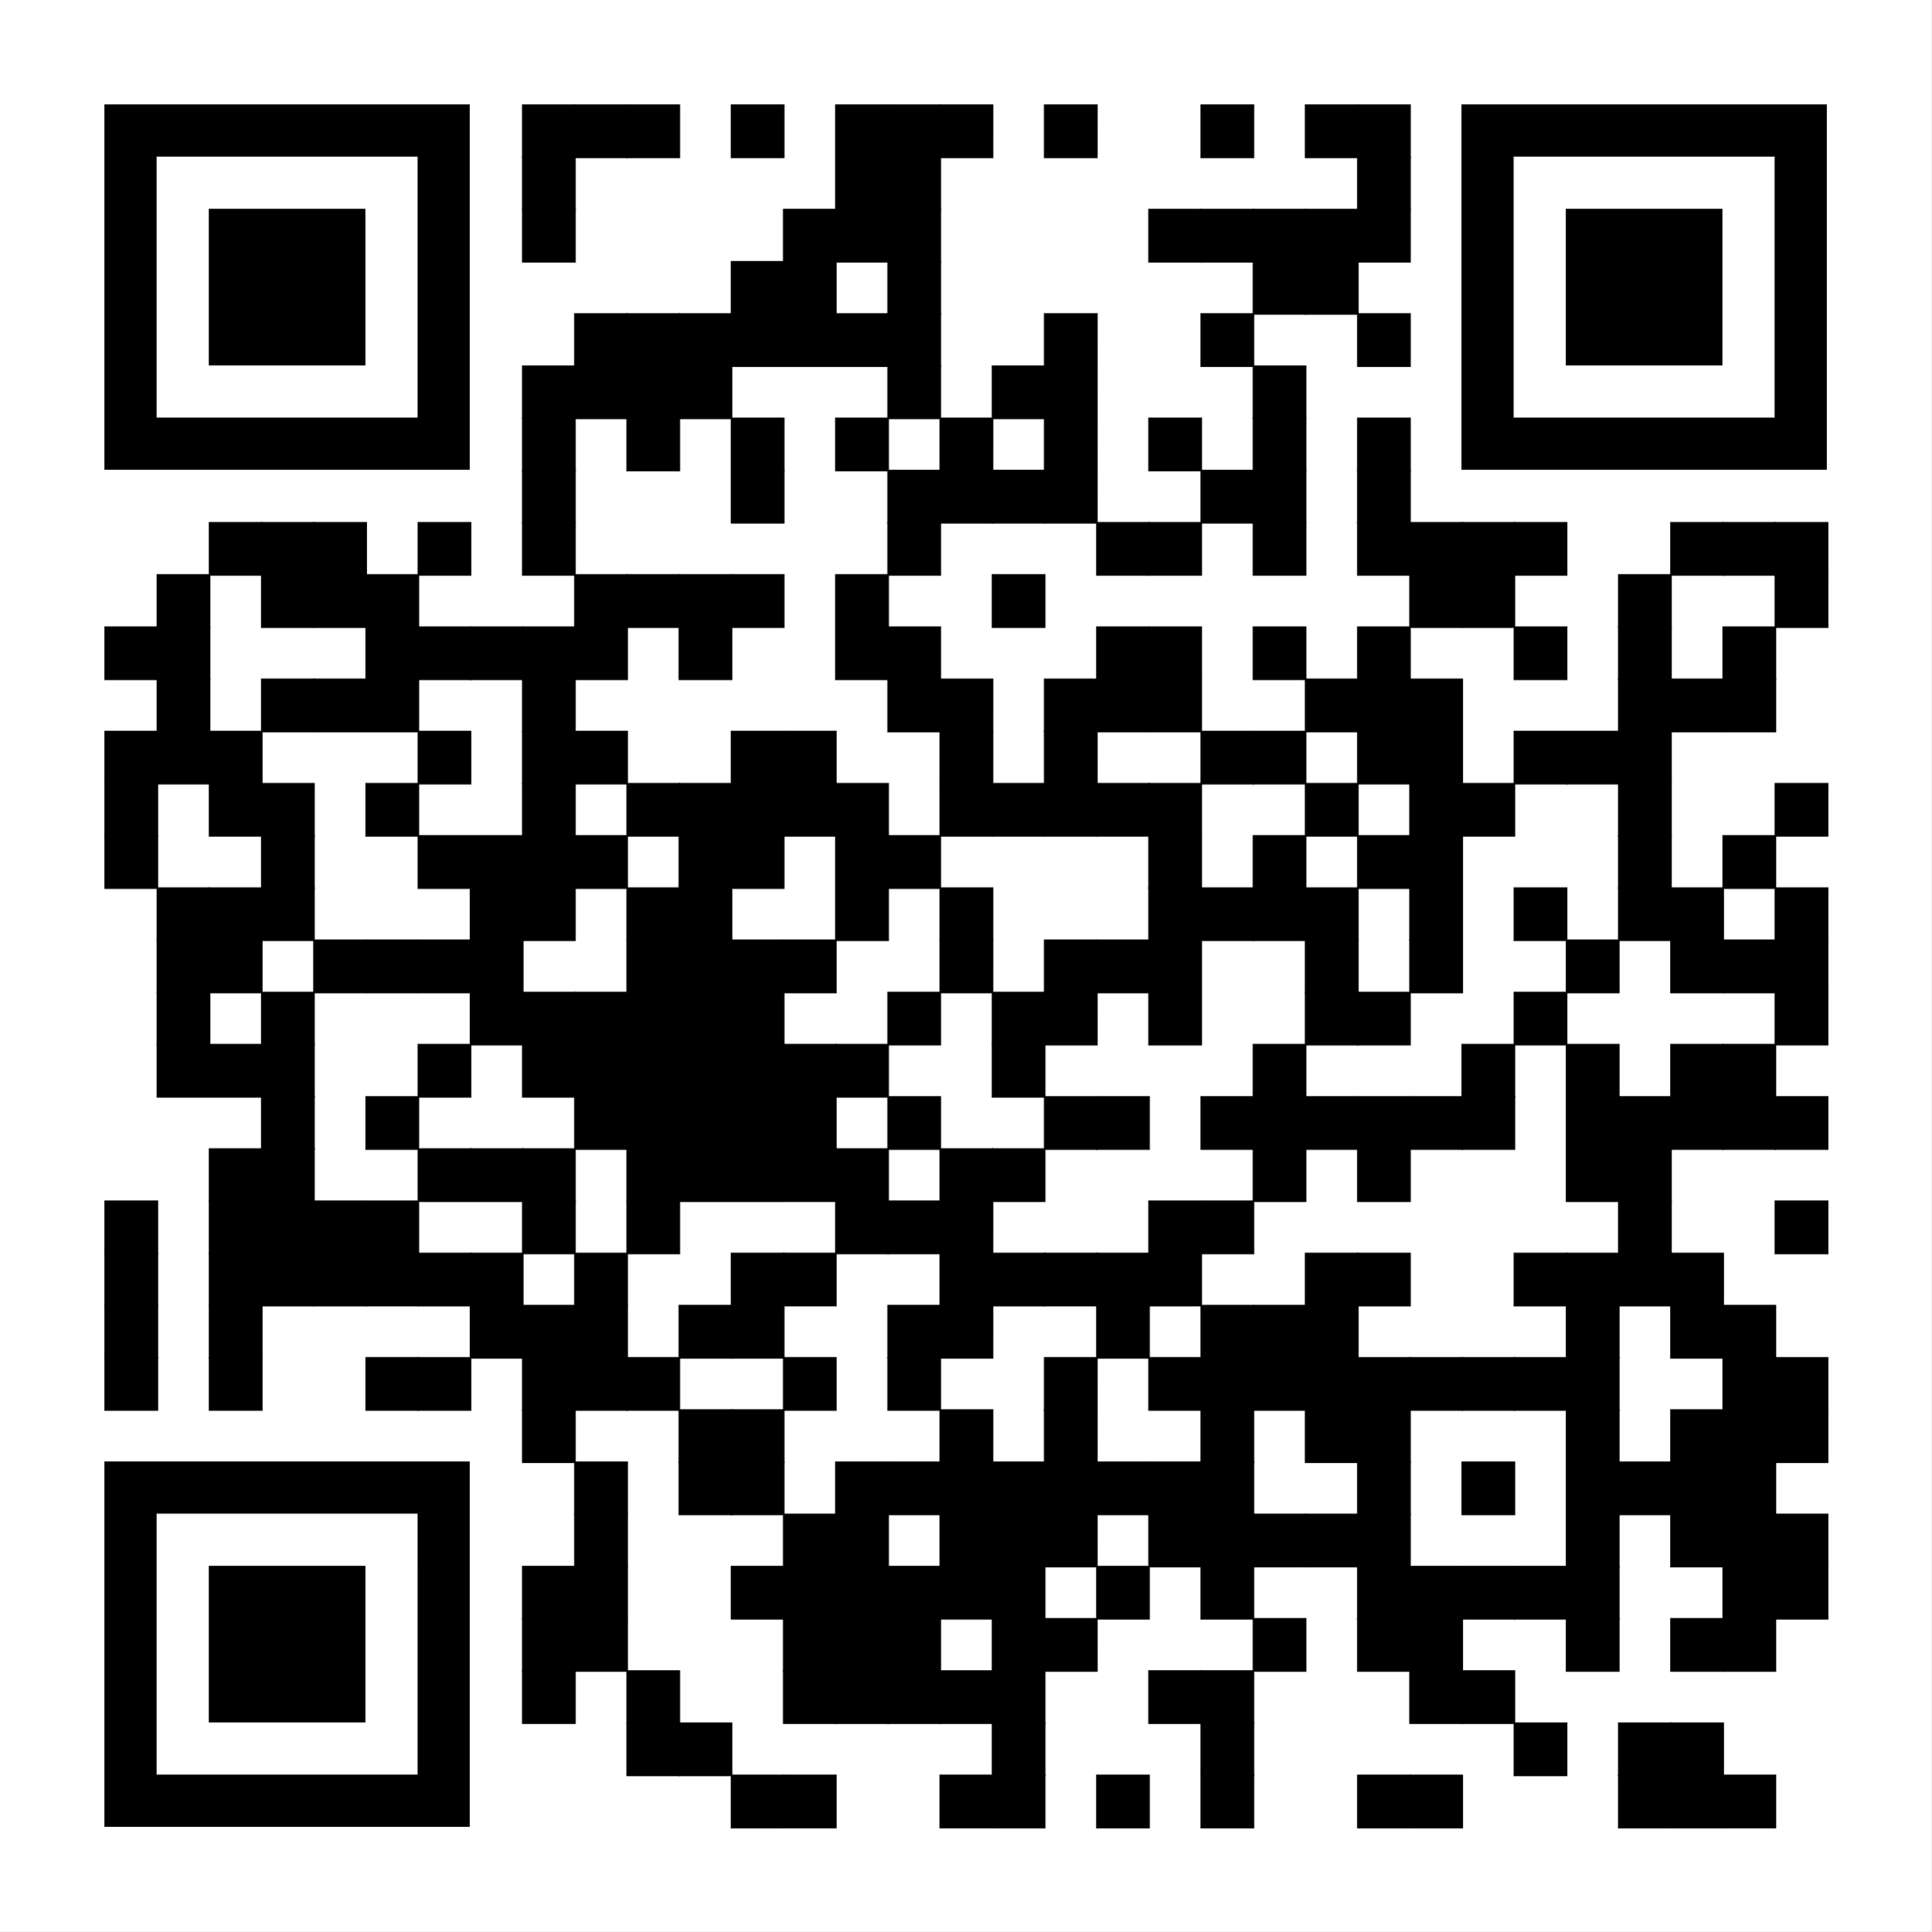
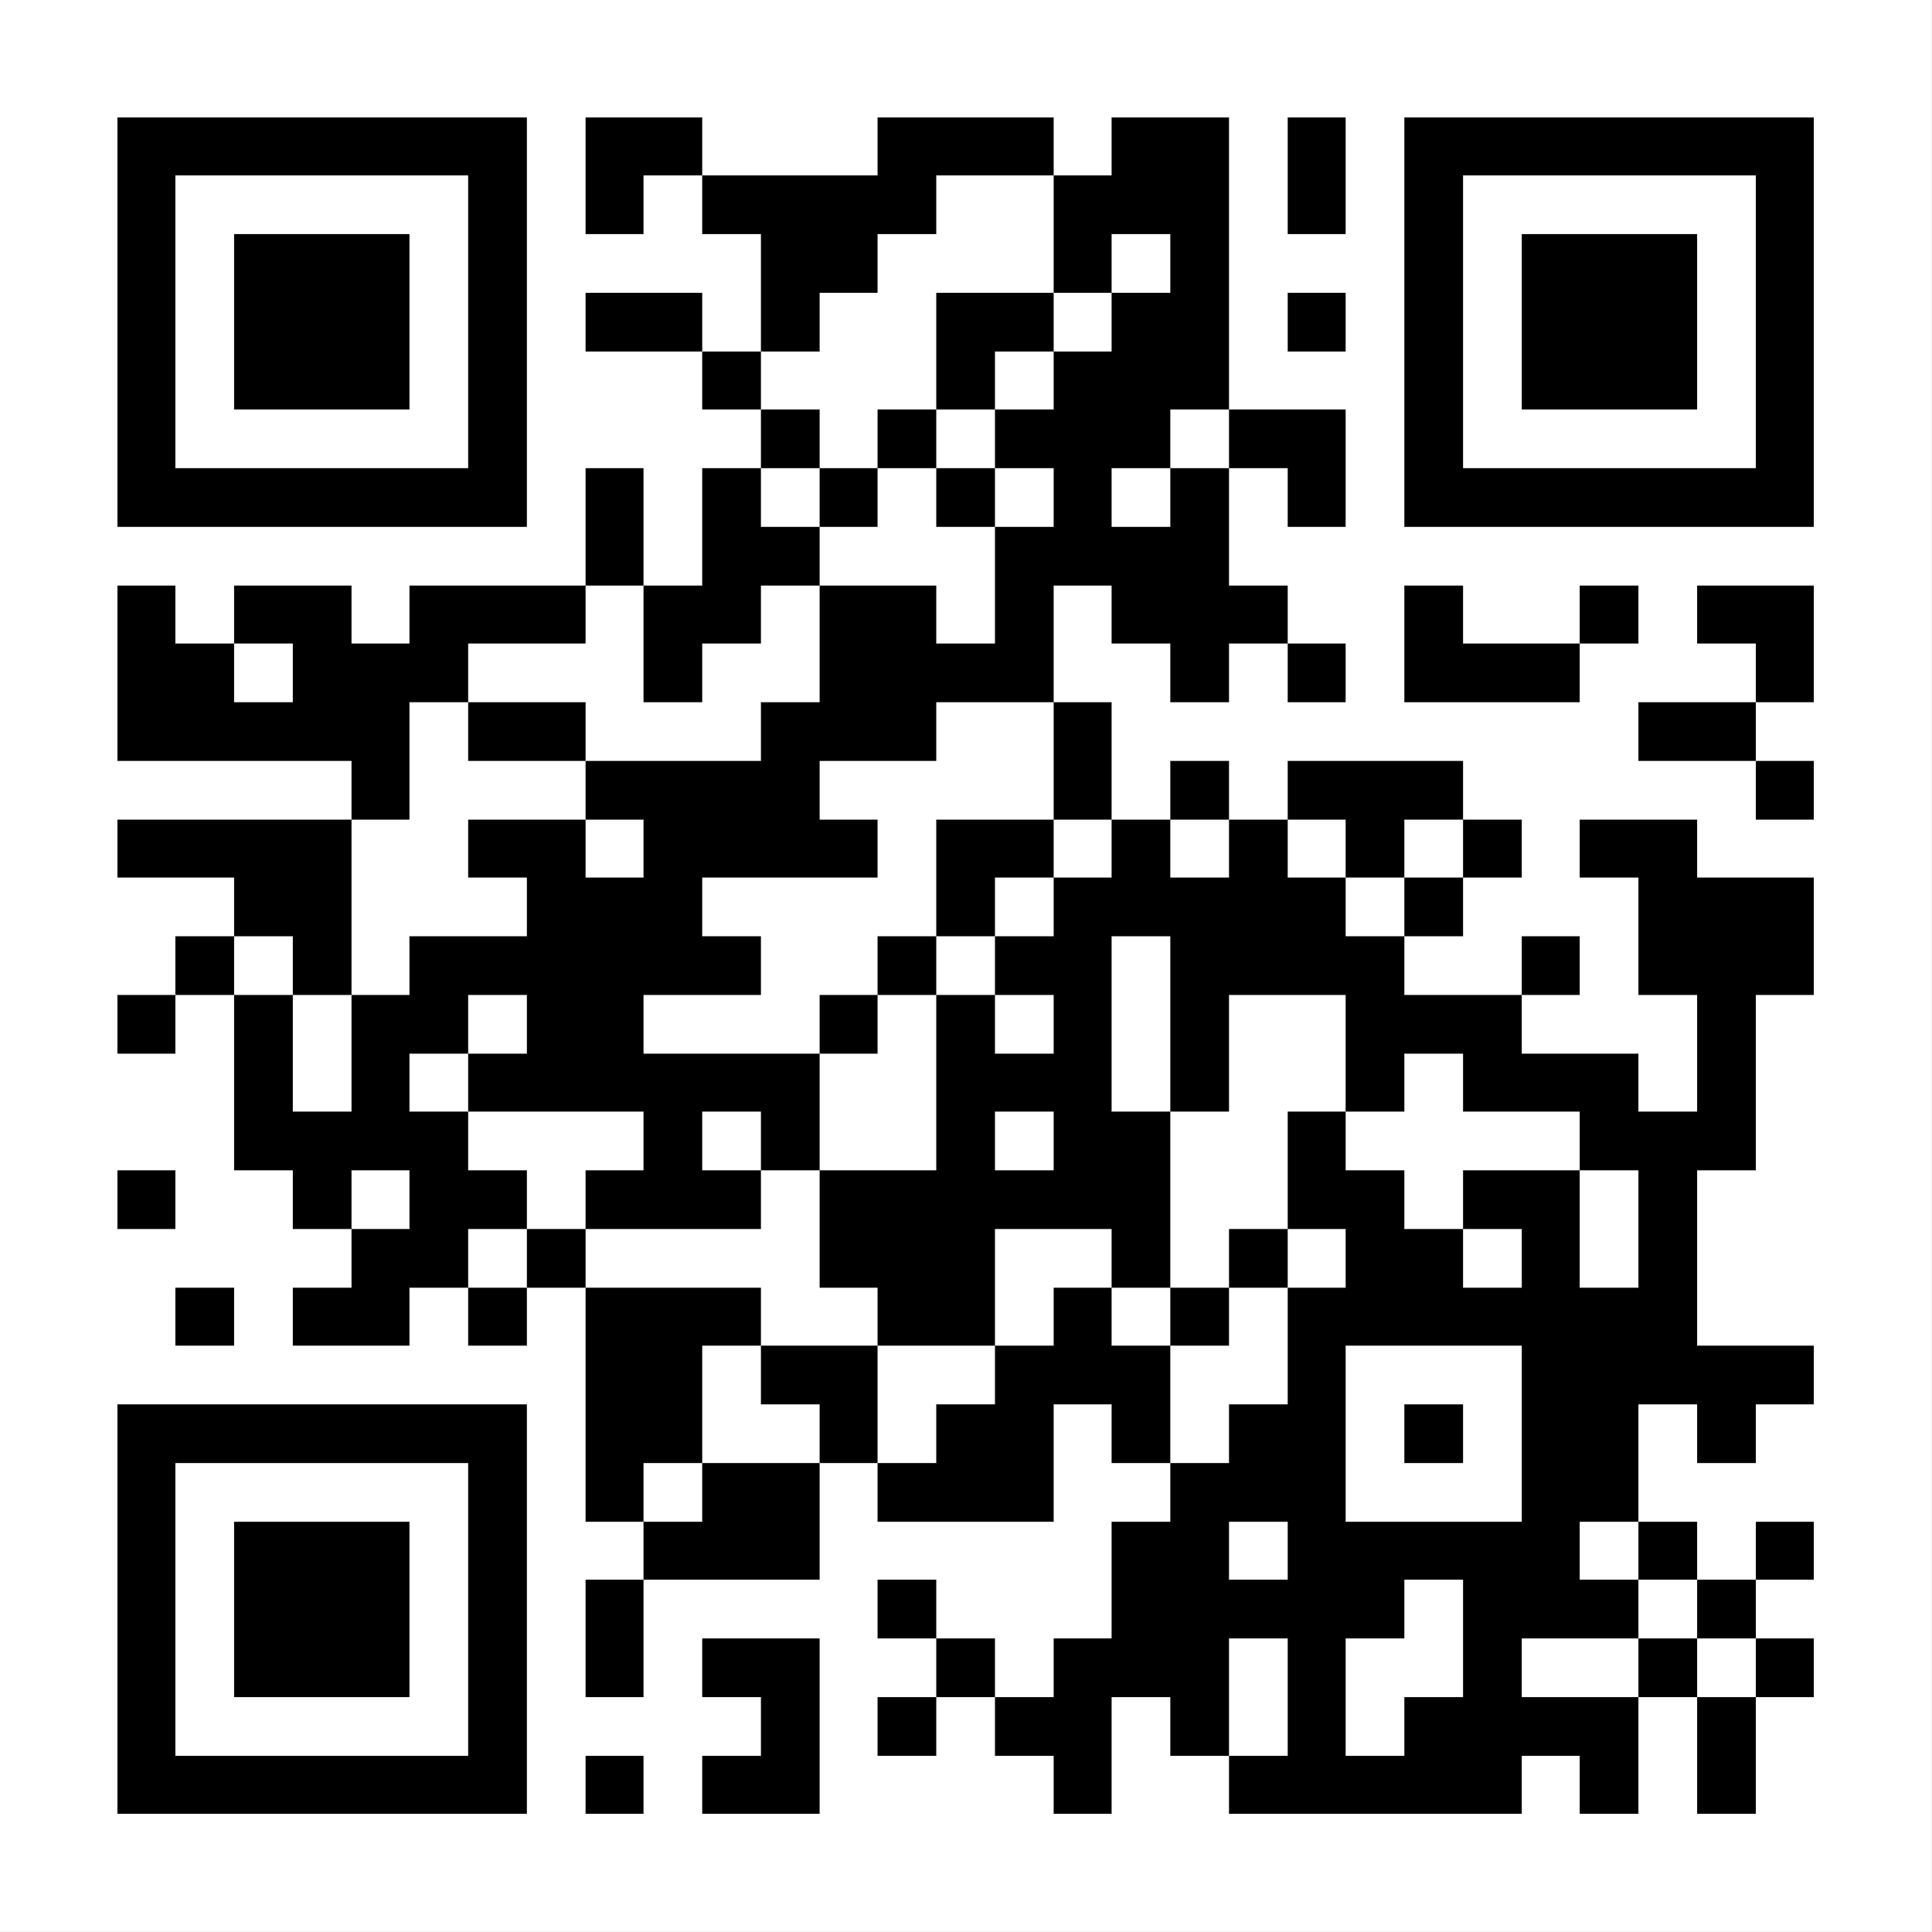
- <svg xmlns="http://www.w3.org/2000/svg" width="145" height="145" fill="none" viewBox="0 0 145 145">
-   <g clip-path="url(#a)">
-     <path fill="#fff" d="M145 0H0v145h145z" />
-     <path fill="#000" d="M43.226 7.838H39.19v4.036h4.036z" />
-     <path fill="#000" d="M47.145 7.838h-4.037v4.036h4.037z" />
-     <path fill="#000" d="M51.064 7.838h-4.037v4.036h4.037zM58.902 7.838h-4.037v4.036h4.037zM66.74 7.838h-4.037v4.036h4.037z" />
-     <path fill="#000" d="M70.659 7.838h-4.037v4.036h4.037z" />
-     <path fill="#000" d="M74.578 7.838H70.54v4.036h4.037zM82.415 7.838H78.38v4.036h4.036zM94.171 7.838h-4.036v4.036h4.036zM102.009 7.838h-4.036v4.036h4.036z" />
-     <path fill="#000" d="M105.928 7.838h-4.036v4.036h4.036zM43.226 11.757H39.19v4.036h4.036zM66.74 11.757h-4.037v4.036h4.037z" />
-     <path fill="#000" d="M70.659 11.757h-4.037v4.036h4.037zM105.928 11.757h-4.036v4.036h4.036zM43.226 15.676H39.19v4.036h4.036zM62.82 15.676h-4.036v4.036h4.037z" />
-     <path fill="#000" d="M66.74 15.676h-4.037v4.036h4.037z" />
-     <path fill="#000" d="M70.659 15.676h-4.037v4.036h4.037zM90.252 15.676h-4.036v4.036h4.036z" />
-     <path fill="#000" d="M94.171 15.676h-4.036v4.036h4.036z" />
-     <path fill="#000" d="M98.09 15.676h-4.036v4.036h4.036z" />
-     <path fill="#000" d="M102.009 15.676h-4.036v4.036h4.036z" />
-     <path fill="#000" d="M105.928 15.676h-4.036v4.036h4.036zM58.902 19.595h-4.037v4.036h4.037z" />
-     <path fill="#000" d="M62.82 19.595h-4.036v4.036h4.037zM70.659 19.595h-4.037v4.036h4.037zM98.09 19.595h-4.036v4.036h4.036z" />
-     <path fill="#000" d="M102.009 19.595h-4.036v4.036h4.036zM47.145 23.514h-4.037v4.036h4.037z" />
-     <path fill="#000" d="M51.064 23.514h-4.037v4.036h4.037z" />
-     <path fill="#000" d="M54.983 23.514h-4.037v4.036h4.037z" />
-     <path fill="#000" d="M58.902 23.514h-4.037v4.036h4.037z" />
-     <path fill="#000" d="M62.82 23.514h-4.036v4.036h4.037z" />
-     <path fill="#000" d="M66.74 23.514h-4.037v4.036h4.037z" />
-     <path fill="#000" d="M70.659 23.514h-4.037v4.036h4.037zM82.415 23.514H78.38v4.036h4.036zM94.171 23.514h-4.036v4.036h4.036zM105.928 23.514h-4.036v4.036h4.036zM43.226 27.433H39.19v4.036h4.036z" />
-     <path fill="#000" d="M47.145 27.433h-4.037v4.036h4.037z" />
-     <path fill="#000" d="M51.064 27.433h-4.037v4.036h4.037z" />
-     <path fill="#000" d="M54.983 27.433h-4.037v4.036h4.037zM70.659 27.433h-4.037v4.036h4.037zM78.496 27.433H74.46v4.036h4.036z" />
-     <path fill="#000" d="M82.415 27.433H78.38v4.036h4.036zM98.09 27.433h-4.036v4.036h4.036zM43.226 31.351H39.19v4.037h4.036zM51.064 31.351h-4.037v4.037h4.037zM58.902 31.351h-4.037v4.037h4.037zM66.74 31.351h-4.037v4.037h4.037zM74.578 31.351H70.54v4.037h4.037z" />
-     <path fill="#000" d="M82.415 31.351H78.38v4.037h4.036zM90.252 31.351h-4.036v4.037h4.036zM98.09 31.351h-4.036v4.037h4.036zM105.928 31.351h-4.036v4.037h4.036zM43.226 35.27H39.19v4.037h4.036zM58.902 35.27h-4.037v4.037h4.037zM70.659 35.27h-4.037v4.037h4.037z" />
-     <path fill="#000" d="M74.578 35.27H70.54v4.037h4.037z" />
-     <path fill="#000" d="M78.496 35.27H74.46v4.037h4.036z" />
-     <path fill="#000" d="M82.415 35.27H78.38v4.037h4.036zM94.171 35.27h-4.036v4.037h4.036z" />
-     <path fill="#000" d="M98.09 35.27h-4.036v4.037h4.036zM105.928 35.27h-4.036v4.037h4.036zM19.712 39.19h-4.036v4.036h4.036z" />
-     <path fill="#000" d="M23.631 39.19h-4.036v4.036h4.036z" />
-     <path fill="#000" d="M27.55 39.19h-4.036v4.036h4.036zM35.388 39.19h-4.036v4.036h4.036zM43.226 39.19H39.19v4.036h4.036zM70.659 39.19h-4.037v4.036h4.037zM86.333 39.19h-4.036v4.036h4.036z" />
-     <path fill="#000" d="M90.252 39.19h-4.036v4.036h4.036zM98.09 39.19h-4.036v4.036h4.036zM105.928 39.19h-4.036v4.036h4.036z" />
-     <path fill="#000" d="M109.847 39.19h-4.036v4.036h4.036z" />
-     <path fill="#000" d="M113.766 39.19h-4.037v4.036h4.037z" />
-     <path fill="#000" d="M117.685 39.19h-4.037v4.036h4.037zM129.442 39.19h-4.037v4.036h4.037z" />
-     <path fill="#000" d="M133.361 39.19h-4.037v4.036h4.037z" />
-     <path fill="#000" d="M137.28 39.19h-4.037v4.036h4.037zM15.793 43.108h-4.036v4.037h4.036zM23.631 43.108h-4.036v4.037h4.036z" />
-     <path fill="#000" d="M27.55 43.108h-4.036v4.037h4.036z" />
-     <path fill="#000" d="M31.47 43.108h-4.037v4.037h4.036zM47.145 43.108h-4.037v4.037h4.037z" />
-     <path fill="#000" d="M51.064 43.108h-4.037v4.037h4.037z" />
-     <path fill="#000" d="M54.983 43.108h-4.037v4.037h4.037z" />
-     <path fill="#000" d="M58.902 43.108h-4.037v4.037h4.037zM66.74 43.108h-4.037v4.037h4.037zM78.496 43.108H74.46v4.037h4.036zM109.847 43.108h-4.036v4.037h4.036z" />
-     <path fill="#000" d="M113.766 43.108h-4.037v4.037h4.037zM125.523 43.108h-4.037v4.037h4.037zM137.28 43.108h-4.037v4.037h4.037zM11.874 47.027H7.838v4.037h4.036z" />
-     <path fill="#000" d="M15.793 47.027h-4.036v4.037h4.036zM31.47 47.027h-4.037v4.037h4.036z" />
-     <path fill="#000" d="M35.388 47.027h-4.036v4.037h4.036z" />
-     <path fill="#000" d="M39.307 47.027H35.27v4.037h4.037z" />
-     <path fill="#000" d="M43.226 47.027H39.19v4.037h4.036z" />
-     <path fill="#000" d="M47.145 47.027h-4.037v4.037h4.037zM54.983 47.027h-4.037v4.037h4.037zM66.74 47.027h-4.037v4.037h4.037z" />
-     <path fill="#000" d="M70.659 47.027h-4.037v4.037h4.037zM86.333 47.027h-4.036v4.037h4.036z" />
-     <path fill="#000" d="M90.252 47.027h-4.036v4.037h4.036zM98.09 47.027h-4.036v4.037h4.036zM105.928 47.027h-4.036v4.037h4.036zM117.685 47.027h-4.037v4.037h4.037zM125.523 47.027h-4.037v4.037h4.037zM133.361 47.027h-4.037v4.037h4.037zM15.793 50.946h-4.036v4.037h4.036zM23.631 50.946h-4.036v4.037h4.036z" />
-     <path fill="#000" d="M27.55 50.946h-4.036v4.037h4.036z" />
-     <path fill="#000" d="M31.47 50.946h-4.037v4.037h4.036zM43.226 50.946H39.19v4.037h4.036zM70.659 50.946h-4.037v4.037h4.037z" />
-     <path fill="#000" d="M74.578 50.946H70.54v4.037h4.037zM82.415 50.946H78.38v4.037h4.036z" />
-     <path fill="#000" d="M86.333 50.946h-4.036v4.037h4.036z" />
-     <path fill="#000" d="M90.252 50.946h-4.036v4.037h4.036zM102.009 50.946h-4.036v4.037h4.036z" />
-     <path fill="#000" d="M105.928 50.946h-4.036v4.037h4.036z" />
-     <path fill="#000" d="M109.847 50.946h-4.036v4.037h4.036zM125.523 50.946h-4.037v4.037h4.037z" />
-     <path fill="#000" d="M129.442 50.946h-4.037v4.037h4.037z" />
-     <path fill="#000" d="M133.361 50.946h-4.037v4.037h4.037zM11.874 54.865H7.838V58.9h4.036z" />
-     <path fill="#000" d="M15.793 54.865h-4.036V58.9h4.036z" />
-     <path fill="#000" d="M19.712 54.865h-4.036V58.9h4.036zM35.388 54.865h-4.036V58.9h4.036zM43.226 54.865H39.19V58.9h4.036z" />
-     <path fill="#000" d="M47.145 54.865h-4.037V58.9h4.037zM58.902 54.865h-4.037V58.9h4.037z" />
-     <path fill="#000" d="M62.82 54.865h-4.036V58.9h4.037zM74.578 54.865H70.54V58.9h4.037zM82.415 54.865H78.38V58.9h4.036zM94.171 54.865h-4.036V58.9h4.036z" />
-     <path fill="#000" d="M98.09 54.865h-4.036V58.9h4.036zM105.928 54.865h-4.036V58.9h4.036z" />
-     <path fill="#000" d="M109.847 54.865h-4.036V58.9h4.036zM117.685 54.865h-4.037V58.9h4.037z" />
-     <path fill="#000" d="M121.604 54.865h-4.037V58.9h4.037z" />
-     <path fill="#000" d="M125.523 54.865h-4.037V58.9h4.037zM11.874 58.784H7.838v4.036h4.036zM19.712 58.784h-4.036v4.036h4.036z" />
-     <path fill="#000" d="M23.631 58.784h-4.036v4.036h4.036zM31.47 58.784h-4.037v4.036h4.036zM43.226 58.784H39.19v4.036h4.036zM51.064 58.784h-4.037v4.036h4.037z" />
-     <path fill="#000" d="M54.983 58.784h-4.037v4.036h4.037z" />
-     <path fill="#000" d="M58.902 58.784h-4.037v4.036h4.037z" />
-     <path fill="#000" d="M62.82 58.784h-4.036v4.036h4.037z" />
-     <path fill="#000" d="M66.74 58.784h-4.037v4.036h4.037zM74.578 58.784H70.54v4.036h4.037z" />
-     <path fill="#000" d="M78.496 58.784H74.46v4.036h4.036z" />
-     <path fill="#000" d="M82.415 58.784H78.38v4.036h4.036z" />
-     <path fill="#000" d="M86.333 58.784h-4.036v4.036h4.036z" />
-     <path fill="#000" d="M90.252 58.784h-4.036v4.036h4.036zM102.009 58.784h-4.036v4.036h4.036zM109.847 58.784h-4.036v4.036h4.036z" />
-     <path fill="#000" d="M113.766 58.784h-4.037v4.036h4.037zM125.523 58.784h-4.037v4.036h4.037zM137.28 58.784h-4.037v4.036h4.037zM11.874 62.703H7.838v4.036h4.036zM23.631 62.703h-4.036v4.036h4.036zM35.388 62.703h-4.036v4.036h4.036z" />
-     <path fill="#000" d="M39.307 62.703H35.27v4.036h4.037z" />
-     <path fill="#000" d="M43.226 62.703H39.19v4.036h4.036z" />
-     <path fill="#000" d="M47.145 62.703h-4.037v4.036h4.037zM54.983 62.703h-4.037v4.036h4.037z" />
-     <path fill="#000" d="M58.902 62.703h-4.037v4.036h4.037zM66.74 62.703h-4.037v4.036h4.037z" />
-     <path fill="#000" d="M70.659 62.703h-4.037v4.036h4.037zM90.252 62.703h-4.036v4.036h4.036zM98.09 62.703h-4.036v4.036h4.036zM105.928 62.703h-4.036v4.036h4.036z" />
-     <path fill="#000" d="M109.847 62.703h-4.036v4.036h4.036zM125.523 62.703h-4.037v4.036h4.037zM133.361 62.703h-4.037v4.036h4.037zM15.793 66.622h-4.036v4.036h4.036z" />
-     <path fill="#000" d="M19.712 66.622h-4.036v4.036h4.036z" />
-     <path fill="#000" d="M23.631 66.622h-4.036v4.036h4.036zM39.307 66.622H35.27v4.036h4.037z" />
-     <path fill="#000" d="M43.226 66.622H39.19v4.036h4.036zM51.064 66.622h-4.037v4.036h4.037z" />
-     <path fill="#000" d="M54.983 66.622h-4.037v4.036h4.037zM66.74 66.622h-4.037v4.036h4.037zM74.578 66.622H70.54v4.036h4.037zM90.252 66.622h-4.036v4.036h4.036z" />
-     <path fill="#000" d="M94.171 66.622h-4.036v4.036h4.036z" />
-     <path fill="#000" d="M98.09 66.622h-4.036v4.036h4.036z" />
-     <path fill="#000" d="M102.009 66.622h-4.036v4.036h4.036zM109.847 66.622h-4.036v4.036h4.036zM117.685 66.622h-4.037v4.036h4.037zM125.523 66.622h-4.037v4.036h4.037z" />
-     <path fill="#000" d="M129.442 66.622h-4.037v4.036h4.037zM137.28 66.622h-4.037v4.036h4.037zM15.793 70.54h-4.036v4.037h4.036z" />
-     <path fill="#000" d="M19.712 70.54h-4.036v4.037h4.036zM27.55 70.54h-4.036v4.037h4.036z" />
-     <path fill="#000" d="M31.47 70.54h-4.037v4.037h4.036z" />
-     <path fill="#000" d="M35.388 70.54h-4.036v4.037h4.036z" />
-     <path fill="#000" d="M39.307 70.54H35.27v4.037h4.037zM51.064 70.54h-4.037v4.037h4.037z" />
-     <path fill="#000" d="M54.983 70.54h-4.037v4.037h4.037z" />
-     <path fill="#000" d="M58.902 70.54h-4.037v4.037h4.037z" />
-     <path fill="#000" d="M62.82 70.54h-4.036v4.037h4.037zM74.578 70.54H70.54v4.037h4.037zM82.415 70.54H78.38v4.037h4.036z" />
-     <path fill="#000" d="M86.333 70.54h-4.036v4.037h4.036z" />
-     <path fill="#000" d="M90.252 70.54h-4.036v4.037h4.036zM102.009 70.54h-4.036v4.037h4.036zM109.847 70.54h-4.036v4.037h4.036zM121.604 70.54h-4.037v4.037h4.037zM129.442 70.54h-4.037v4.037h4.037z" />
-     <path fill="#000" d="M133.361 70.54h-4.037v4.037h4.037z" />
-     <path fill="#000" d="M137.28 70.54h-4.037v4.037h4.037zM15.793 74.46h-4.036v4.036h4.036zM23.631 74.46h-4.036v4.036h4.036zM39.307 74.46H35.27v4.036h4.037z" />
-     <path fill="#000" d="M43.226 74.46H39.19v4.036h4.036z" />
-     <path fill="#000" d="M47.145 74.46h-4.037v4.036h4.037z" />
-     <path fill="#000" d="M51.064 74.46h-4.037v4.036h4.037z" />
-     <path fill="#000" d="M54.983 74.46h-4.037v4.036h4.037z" />
-     <path fill="#000" d="M58.902 74.46h-4.037v4.036h4.037zM70.659 74.46h-4.037v4.036h4.037zM78.496 74.46H74.46v4.036h4.036z" />
-     <path fill="#000" d="M82.415 74.46H78.38v4.036h4.036zM90.252 74.46h-4.036v4.036h4.036zM102.009 74.46h-4.036v4.036h4.036z" />
-     <path fill="#000" d="M105.928 74.46h-4.036v4.036h4.036zM117.685 74.46h-4.037v4.036h4.037zM137.28 74.46h-4.037v4.036h4.037zM15.793 78.378h-4.036v4.037h4.036z" />
-     <path fill="#000" d="M19.712 78.378h-4.036v4.037h4.036z" />
-     <path fill="#000" d="M23.631 78.378h-4.036v4.037h4.036zM35.388 78.378h-4.036v4.037h4.036zM43.226 78.378H39.19v4.037h4.036z" />
-     <path fill="#000" d="M47.145 78.378h-4.037v4.037h4.037z" />
-     <path fill="#000" d="M51.064 78.378h-4.037v4.037h4.037z" />
-     <path fill="#000" d="M54.983 78.378h-4.037v4.037h4.037z" />
-     <path fill="#000" d="M58.902 78.378h-4.037v4.037h4.037z" />
-     <path fill="#000" d="M62.82 78.378h-4.036v4.037h4.037z" />
-     <path fill="#000" d="M66.74 78.378h-4.037v4.037h4.037zM78.496 78.378H74.46v4.037h4.036zM98.09 78.378h-4.036v4.037h4.036zM113.766 78.378h-4.037v4.037h4.037zM121.604 78.378h-4.037v4.037h4.037zM129.442 78.378h-4.037v4.037h4.037z" />
-     <path fill="#000" d="M133.361 78.378h-4.037v4.037h4.037zM23.631 82.297h-4.036v4.037h4.036zM31.47 82.297h-4.037v4.037h4.036zM47.145 82.297h-4.037v4.037h4.037z" />
-     <path fill="#000" d="M51.064 82.297h-4.037v4.037h4.037z" />
-     <path fill="#000" d="M54.983 82.297h-4.037v4.037h4.037z" />
-     <path fill="#000" d="M58.902 82.297h-4.037v4.037h4.037z" />
-     <path fill="#000" d="M62.82 82.297h-4.036v4.037h4.037zM70.659 82.297h-4.037v4.037h4.037zM82.415 82.297H78.38v4.037h4.036z" />
-     <path fill="#000" d="M86.333 82.297h-4.036v4.037h4.036zM94.171 82.297h-4.036v4.037h4.036z" />
-     <path fill="#000" d="M98.09 82.297h-4.036v4.037h4.036z" />
-     <path fill="#000" d="M102.009 82.297h-4.036v4.037h4.036z" />
-     <path fill="#000" d="M105.928 82.297h-4.036v4.037h4.036z" />
-     <path fill="#000" d="M109.847 82.297h-4.036v4.037h4.036z" />
-     <path fill="#000" d="M113.766 82.297h-4.037v4.037h4.037zM121.604 82.297h-4.037v4.037h4.037z" />
-     <path fill="#000" d="M125.523 82.297h-4.037v4.037h4.037z" />
-     <path fill="#000" d="M129.442 82.297h-4.037v4.037h4.037z" />
-     <path fill="#000" d="M133.361 82.297h-4.037v4.037h4.037z" />
-     <path fill="#000" d="M137.28 82.297h-4.037v4.037h4.037zM19.712 86.216h-4.036v4.037h4.036z" />
-     <path fill="#000" d="M23.631 86.216h-4.036v4.037h4.036zM35.388 86.216h-4.036v4.037h4.036z" />
-     <path fill="#000" d="M39.307 86.216H35.27v4.037h4.037z" />
-     <path fill="#000" d="M43.226 86.216H39.19v4.037h4.036zM51.064 86.216h-4.037v4.037h4.037z" />
-     <path fill="#000" d="M54.983 86.216h-4.037v4.037h4.037z" />
-     <path fill="#000" d="M58.902 86.216h-4.037v4.037h4.037z" />
-     <path fill="#000" d="M62.82 86.216h-4.036v4.037h4.037z" />
-     <path fill="#000" d="M66.74 86.216h-4.037v4.037h4.037zM74.578 86.216H70.54v4.037h4.037z" />
-     <path fill="#000" d="M78.496 86.216H74.46v4.037h4.036zM98.09 86.216h-4.036v4.037h4.036zM105.928 86.216h-4.036v4.037h4.036zM121.604 86.216h-4.037v4.037h4.037z" />
-     <path fill="#000" d="M125.523 86.216h-4.037v4.037h4.037zM11.874 90.135H7.838v4.037h4.036zM19.712 90.135h-4.036v4.037h4.036z" />
-     <path fill="#000" d="M23.631 90.135h-4.036v4.037h4.036z" />
-     <path fill="#000" d="M27.55 90.135h-4.036v4.037h4.036z" />
-     <path fill="#000" d="M31.47 90.135h-4.037v4.037h4.036zM43.226 90.135H39.19v4.037h4.036zM51.064 90.135h-4.037v4.037h4.037zM66.74 90.135h-4.037v4.037h4.037z" />
-     <path fill="#000" d="M70.659 90.135h-4.037v4.037h4.037z" />
-     <path fill="#000" d="M74.578 90.135H70.54v4.037h4.037zM90.252 90.135h-4.036v4.037h4.036z" />
-     <path fill="#000" d="M94.171 90.135h-4.036v4.037h4.036zM125.523 90.135h-4.037v4.037h4.037zM137.28 90.135h-4.037v4.037h4.037zM11.874 94.054H7.838v4.037h4.036zM19.712 94.054h-4.036v4.037h4.036z" />
-     <path fill="#000" d="M23.631 94.054h-4.036v4.037h4.036z" />
-     <path fill="#000" d="M27.55 94.054h-4.036v4.037h4.036z" />
-     <path fill="#000" d="M31.47 94.054h-4.037v4.037h4.036z" />
-     <path fill="#000" d="M35.388 94.054h-4.036v4.037h4.036z" />
-     <path fill="#000" d="M39.307 94.054H35.27v4.037h4.037zM47.145 94.054h-4.037v4.037h4.037zM58.902 94.054h-4.037v4.037h4.037z" />
-     <path fill="#000" d="M62.82 94.054h-4.036v4.037h4.037zM74.578 94.054H70.54v4.037h4.037z" />
-     <path fill="#000" d="M78.496 94.054H74.46v4.037h4.036z" />
-     <path fill="#000" d="M82.415 94.054H78.38v4.037h4.036z" />
-     <path fill="#000" d="M86.333 94.054h-4.036v4.037h4.036z" />
-     <path fill="#000" d="M90.252 94.054h-4.036v4.037h4.036zM102.009 94.054h-4.036v4.037h4.036z" />
-     <path fill="#000" d="M105.928 94.054h-4.036v4.037h4.036zM117.685 94.054h-4.037v4.037h4.037z" />
-     <path fill="#000" d="M121.604 94.054h-4.037v4.037h4.037z" />
-     <path fill="#000" d="M125.523 94.054h-4.037v4.037h4.037z" />
-     <path fill="#000" d="M129.442 94.054h-4.037v4.037h4.037zM11.874 97.973H7.838v4.037h4.036zM19.712 97.973h-4.036v4.037h4.036zM39.307 97.973H35.27v4.037h4.037z" />
-     <path fill="#000" d="M43.226 97.973H39.19v4.037h4.036z" />
-     <path fill="#000" d="M47.145 97.973h-4.037v4.037h4.037zM54.983 97.973h-4.037v4.037h4.037z" />
-     <path fill="#000" d="M58.902 97.973h-4.037v4.037h4.037zM70.659 97.973h-4.037v4.037h4.037z" />
-     <path fill="#000" d="M74.578 97.973H70.54v4.037h4.037zM86.333 97.973h-4.036v4.037h4.036zM94.171 97.973h-4.036v4.037h4.036z" />
-     <path fill="#000" d="M98.09 97.973h-4.036v4.037h4.036z" />
-     <path fill="#000" d="M102.009 97.973h-4.036v4.037h4.036zM121.604 97.973h-4.037v4.037h4.037zM129.442 97.973h-4.037v4.037h4.037z" />
-     <path fill="#000" d="M133.361 97.973h-4.037v4.037h4.037zM11.874 101.892H7.838v4.036h4.036zM19.712 101.892h-4.036v4.036h4.036zM31.47 101.892h-4.037v4.036h4.036z" />
-     <path fill="#000" d="M35.388 101.892h-4.036v4.036h4.036zM43.226 101.892H39.19v4.036h4.036z" />
-     <path fill="#000" d="M47.145 101.892h-4.037v4.036h4.037z" />
-     <path fill="#000" d="M51.064 101.892h-4.037v4.036h4.037zM62.82 101.892h-4.036v4.036h4.037zM70.659 101.892h-4.037v4.036h4.037zM82.415 101.892H78.38v4.036h4.036zM90.252 101.892h-4.036v4.036h4.036z" />
-     <path fill="#000" d="M94.171 101.892h-4.036v4.036h4.036z" />
-     <path fill="#000" d="M98.09 101.892h-4.036v4.036h4.036z" />
-     <path fill="#000" d="M102.009 101.892h-4.036v4.036h4.036z" />
-     <path fill="#000" d="M105.928 101.892h-4.036v4.036h4.036z" />
-     <path fill="#000" d="M109.847 101.892h-4.036v4.036h4.036z" />
-     <path fill="#000" d="M113.766 101.892h-4.037v4.036h4.037z" />
-     <path fill="#000" d="M117.685 101.892h-4.037v4.036h4.037z" />
-     <path fill="#000" d="M121.604 101.892h-4.037v4.036h4.037zM133.361 101.892h-4.037v4.036h4.037z" />
-     <path fill="#000" d="M137.28 101.892h-4.037v4.036h4.037zM43.226 105.811H39.19v4.036h4.036zM54.983 105.811h-4.037v4.036h4.037z" />
-     <path fill="#000" d="M58.902 105.811h-4.037v4.036h4.037zM74.578 105.811H70.54v4.036h4.037zM82.415 105.811H78.38v4.036h4.036zM94.171 105.811h-4.036v4.036h4.036zM102.009 105.811h-4.036v4.036h4.036z" />
-     <path fill="#000" d="M105.928 105.811h-4.036v4.036h4.036zM121.604 105.811h-4.037v4.036h4.037zM129.442 105.811h-4.037v4.036h4.037z" />
-     <path fill="#000" d="M133.361 105.811h-4.037v4.036h4.037z" />
-     <path fill="#000" d="M137.28 105.811h-4.037v4.036h4.037zM47.145 109.73h-4.037v4.036h4.037zM54.983 109.73h-4.037v4.036h4.037z" />
-     <path fill="#000" d="M58.902 109.73h-4.037v4.036h4.037zM66.74 109.73h-4.037v4.036h4.037z" />
-     <path fill="#000" d="M70.659 109.73h-4.037v4.036h4.037z" />
-     <path fill="#000" d="M74.578 109.73H70.54v4.036h4.037z" />
-     <path fill="#000" d="M78.496 109.73H74.46v4.036h4.036z" />
-     <path fill="#000" d="M82.415 109.73H78.38v4.036h4.036z" />
-     <path fill="#000" d="M86.333 109.73h-4.036v4.036h4.036z" />
-     <path fill="#000" d="M90.252 109.73h-4.036v4.036h4.036z" />
-     <path fill="#000" d="M94.171 109.73h-4.036v4.036h4.036zM105.928 109.73h-4.036v4.036h4.036zM113.766 109.73h-4.037v4.036h4.037zM121.604 109.73h-4.037v4.036h4.037z" />
-     <path fill="#000" d="M125.523 109.73h-4.037v4.036h4.037z" />
-     <path fill="#000" d="M129.442 109.73h-4.037v4.036h4.037z" />
-     <path fill="#000" d="M133.361 109.73h-4.037v4.036h4.037zM47.145 113.649h-4.037v4.036h4.037zM62.82 113.649h-4.036v4.036h4.037z" />
-     <path fill="#000" d="M66.74 113.649h-4.037v4.036h4.037zM74.578 113.649H70.54v4.036h4.037z" />
-     <path fill="#000" d="M78.496 113.649H74.46v4.036h4.036z" />
-     <path fill="#000" d="M82.415 113.649H78.38v4.036h4.036zM90.252 113.649h-4.036v4.036h4.036z" />
-     <path fill="#000" d="M94.171 113.649h-4.036v4.036h4.036z" />
-     <path fill="#000" d="M98.09 113.649h-4.036v4.036h4.036z" />
-     <path fill="#000" d="M102.009 113.649h-4.036v4.036h4.036z" />
-     <path fill="#000" d="M105.928 113.649h-4.036v4.036h4.036zM121.604 113.649h-4.037v4.036h4.037zM129.442 113.649h-4.037v4.036h4.037z" />
-     <path fill="#000" d="M133.361 113.649h-4.037v4.036h4.037z" />
-     <path fill="#000" d="M137.28 113.649h-4.037v4.036h4.037zM43.226 117.568H39.19v4.036h4.036z" />
-     <path fill="#000" d="M47.145 117.568h-4.037v4.036h4.037zM58.902 117.568h-4.037v4.036h4.037z" />
-     <path fill="#000" d="M62.82 117.568h-4.036v4.036h4.037z" />
-     <path fill="#000" d="M66.74 117.568h-4.037v4.036h4.037z" />
-     <path fill="#000" d="M70.659 117.568h-4.037v4.036h4.037z" />
-     <path fill="#000" d="M74.578 117.568H70.54v4.036h4.037z" />
-     <path fill="#000" d="M78.496 117.568H74.46v4.036h4.036zM86.333 117.568h-4.036v4.036h4.036zM94.171 117.568h-4.036v4.036h4.036zM105.928 117.568h-4.036v4.036h4.036z" />
-     <path fill="#000" d="M109.847 117.568h-4.036v4.036h4.036z" />
-     <path fill="#000" d="M113.766 117.568h-4.037v4.036h4.037z" />
-     <path fill="#000" d="M117.685 117.568h-4.037v4.036h4.037z" />
-     <path fill="#000" d="M121.604 117.568h-4.037v4.036h4.037zM133.361 117.568h-4.037v4.036h4.037z" />
-     <path fill="#000" d="M137.28 117.568h-4.037v4.036h4.037zM43.226 121.487H39.19v4.036h4.036z" />
-     <path fill="#000" d="M47.145 121.487h-4.037v4.036h4.037zM62.82 121.487h-4.036v4.036h4.037z" />
-     <path fill="#000" d="M66.74 121.487h-4.037v4.036h4.037z" />
-     <path fill="#000" d="M70.659 121.487h-4.037v4.036h4.037zM78.496 121.487H74.46v4.036h4.036z" />
-     <path fill="#000" d="M82.415 121.487H78.38v4.036h4.036zM98.09 121.487h-4.036v4.036h4.036zM105.928 121.487h-4.036v4.036h4.036z" />
-     <path fill="#000" d="M109.847 121.487h-4.036v4.036h4.036zM121.604 121.487h-4.037v4.036h4.037zM129.442 121.487h-4.037v4.036h4.037z" />
-     <path fill="#000" d="M133.361 121.487h-4.037v4.036h4.037zM43.226 125.406H39.19v4.036h4.036zM51.064 125.406h-4.037v4.036h4.037zM62.82 125.406h-4.036v4.036h4.037z" />
-     <path fill="#000" d="M66.74 125.406h-4.037v4.036h4.037z" />
-     <path fill="#000" d="M70.659 125.406h-4.037v4.036h4.037z" />
-     <path fill="#000" d="M74.578 125.406H70.54v4.036h4.037z" />
-     <path fill="#000" d="M78.496 125.406H74.46v4.036h4.036zM90.252 125.406h-4.036v4.036h4.036z" />
-     <path fill="#000" d="M94.171 125.406h-4.036v4.036h4.036zM109.847 125.406h-4.036v4.036h4.036z" />
-     <path fill="#000" d="M113.766 125.406h-4.037v4.036h4.037zM51.064 129.324h-4.037v4.037h4.037z" />
-     <path fill="#000" d="M54.983 129.324h-4.037v4.037h4.037zM78.496 129.324H74.46v4.037h4.036zM94.171 129.324h-4.036v4.037h4.036zM117.685 129.324h-4.037v4.037h4.037zM125.523 129.324h-4.037v4.037h4.037z" />
-     <path fill="#000" d="M129.442 129.324h-4.037v4.037h4.037zM58.902 133.243h-4.037v4.037h4.037z" />
-     <path fill="#000" d="M62.82 133.243h-4.036v4.037h4.037zM74.578 133.243H70.54v4.037h4.037z" />
-     <path fill="#000" d="M78.496 133.243H74.46v4.037h4.036zM86.333 133.243h-4.036v4.037h4.036zM94.171 133.243h-4.036v4.037h4.036zM105.928 133.243h-4.036v4.037h4.036z" />
-     <path fill="#000" d="M109.847 133.243h-4.036v4.037h4.036zM125.523 133.243h-4.037v4.037h4.037z" />
-     <path fill="#000" d="M129.442 133.243h-4.037v4.037h4.037z" />
-     <path fill="#000" d="M133.361 133.243h-4.037v4.037h4.037zM7.838 7.838V35.27H35.27V7.838zM31.35 31.35H11.757V11.757H31.35zM109.729 7.838V35.27h27.433V7.838zm23.514 23.513h-19.595V11.757h19.595zM7.838 109.73v27.432H35.27V109.73zm23.513 23.513H11.757v-19.594H31.35z" />
-     <path fill="#000" d="M27.433 15.676H15.676v11.757h11.757zM129.324 15.676h-11.757v11.757h11.757zM27.433 117.568H15.676v11.756h11.757z" />
-   </g>
-   <defs>
-     <clipPath id="a">
-       <path fill="#fff" d="M0 0h145v145H0z" />
-     </clipPath>
-   </defs>
+ <svg xmlns="http://www.w3.org/2000/svg" width="145" height="145" viewBox="0 0 33 33" shape-rendering="crispEdges">
+   <path fill="#fff" d="M0 0h33v33H0z" />
+   <path fill="#000" d="M2 2h1v1h-1zM3 2h1v1h-1zM4 2h1v1h-1zM5 2h1v1h-1zM6 2h1v1h-1zM7 2h1v1h-1zM8 2h1v1h-1zM10 2h1v1h-1zM11 2h1v1h-1zM15 2h1v1h-1zM16 2h1v1h-1zM17 2h1v1h-1zM19 2h1v1h-1zM20 2h1v1h-1zM22 2h1v1h-1zM24 2h1v1h-1zM25 2h1v1h-1zM26 2h1v1h-1zM27 2h1v1h-1zM28 2h1v1h-1zM29 2h1v1h-1zM30 2h1v1h-1zM2 3h1v1h-1zM8 3h1v1h-1zM10 3h1v1h-1zM12 3h1v1h-1zM13 3h1v1h-1zM14 3h1v1h-1zM15 3h1v1h-1zM18 3h1v1h-1zM19 3h1v1h-1zM20 3h1v1h-1zM22 3h1v1h-1zM24 3h1v1h-1zM30 3h1v1h-1zM2 4h1v1h-1zM4 4h1v1h-1zM5 4h1v1h-1zM6 4h1v1h-1zM8 4h1v1h-1zM13 4h1v1h-1zM14 4h1v1h-1zM18 4h1v1h-1zM20 4h1v1h-1zM24 4h1v1h-1zM26 4h1v1h-1zM27 4h1v1h-1zM28 4h1v1h-1zM30 4h1v1h-1zM2 5h1v1h-1zM4 5h1v1h-1zM5 5h1v1h-1zM6 5h1v1h-1zM8 5h1v1h-1zM10 5h1v1h-1zM11 5h1v1h-1zM13 5h1v1h-1zM16 5h1v1h-1zM17 5h1v1h-1zM19 5h1v1h-1zM20 5h1v1h-1zM22 5h1v1h-1zM24 5h1v1h-1zM26 5h1v1h-1zM27 5h1v1h-1zM28 5h1v1h-1zM30 5h1v1h-1zM2 6h1v1h-1zM4 6h1v1h-1zM5 6h1v1h-1zM6 6h1v1h-1zM8 6h1v1h-1zM12 6h1v1h-1zM16 6h1v1h-1zM18 6h1v1h-1zM19 6h1v1h-1zM20 6h1v1h-1zM24 6h1v1h-1zM26 6h1v1h-1zM27 6h1v1h-1zM28 6h1v1h-1zM30 6h1v1h-1zM2 7h1v1h-1zM8 7h1v1h-1zM13 7h1v1h-1zM15 7h1v1h-1zM17 7h1v1h-1zM18 7h1v1h-1zM19 7h1v1h-1zM21 7h1v1h-1zM22 7h1v1h-1zM24 7h1v1h-1zM30 7h1v1h-1zM2 8h1v1h-1zM3 8h1v1h-1zM4 8h1v1h-1zM5 8h1v1h-1zM6 8h1v1h-1zM7 8h1v1h-1zM8 8h1v1h-1zM10 8h1v1h-1zM12 8h1v1h-1zM14 8h1v1h-1zM16 8h1v1h-1zM18 8h1v1h-1zM20 8h1v1h-1zM22 8h1v1h-1zM24 8h1v1h-1zM25 8h1v1h-1zM26 8h1v1h-1zM27 8h1v1h-1zM28 8h1v1h-1zM29 8h1v1h-1zM30 8h1v1h-1zM10 9h1v1h-1zM12 9h1v1h-1zM13 9h1v1h-1zM17 9h1v1h-1zM18 9h1v1h-1zM19 9h1v1h-1zM20 9h1v1h-1zM2 10h1v1h-1zM4 10h1v1h-1zM5 10h1v1h-1zM7 10h1v1h-1zM8 10h1v1h-1zM9 10h1v1h-1zM11 10h1v1h-1zM12 10h1v1h-1zM14 10h1v1h-1zM15 10h1v1h-1zM17 10h1v1h-1zM19 10h1v1h-1zM20 10h1v1h-1zM21 10h1v1h-1zM24 10h1v1h-1zM27 10h1v1h-1zM29 10h1v1h-1zM30 10h1v1h-1zM2 11h1v1h-1zM3 11h1v1h-1zM5 11h1v1h-1zM6 11h1v1h-1zM7 11h1v1h-1zM11 11h1v1h-1zM14 11h1v1h-1zM15 11h1v1h-1zM16 11h1v1h-1zM17 11h1v1h-1zM20 11h1v1h-1zM22 11h1v1h-1zM24 11h1v1h-1zM25 11h1v1h-1zM26 11h1v1h-1zM30 11h1v1h-1zM2 12h1v1h-1zM3 12h1v1h-1zM4 12h1v1h-1zM5 12h1v1h-1zM6 12h1v1h-1zM8 12h1v1h-1zM9 12h1v1h-1zM13 12h1v1h-1zM14 12h1v1h-1zM15 12h1v1h-1zM18 12h1v1h-1zM28 12h1v1h-1zM29 12h1v1h-1zM6 13h1v1h-1zM10 13h1v1h-1zM11 13h1v1h-1zM12 13h1v1h-1zM13 13h1v1h-1zM18 13h1v1h-1zM20 13h1v1h-1zM22 13h1v1h-1zM23 13h1v1h-1zM24 13h1v1h-1zM30 13h1v1h-1zM2 14h1v1h-1zM3 14h1v1h-1zM4 14h1v1h-1zM5 14h1v1h-1zM8 14h1v1h-1zM9 14h1v1h-1zM11 14h1v1h-1zM12 14h1v1h-1zM13 14h1v1h-1zM14 14h1v1h-1zM16 14h1v1h-1zM17 14h1v1h-1zM19 14h1v1h-1zM21 14h1v1h-1zM23 14h1v1h-1zM25 14h1v1h-1zM27 14h1v1h-1zM28 14h1v1h-1zM4 15h1v1h-1zM5 15h1v1h-1zM9 15h1v1h-1zM10 15h1v1h-1zM11 15h1v1h-1zM16 15h1v1h-1zM18 15h1v1h-1zM19 15h1v1h-1zM20 15h1v1h-1zM21 15h1v1h-1zM22 15h1v1h-1zM24 15h1v1h-1zM28 15h1v1h-1zM29 15h1v1h-1zM30 15h1v1h-1zM3 16h1v1h-1zM5 16h1v1h-1zM7 16h1v1h-1zM8 16h1v1h-1zM9 16h1v1h-1zM10 16h1v1h-1zM11 16h1v1h-1zM12 16h1v1h-1zM15 16h1v1h-1zM17 16h1v1h-1zM18 16h1v1h-1zM20 16h1v1h-1zM21 16h1v1h-1zM22 16h1v1h-1zM23 16h1v1h-1zM26 16h1v1h-1zM28 16h1v1h-1zM29 16h1v1h-1zM30 16h1v1h-1zM2 17h1v1h-1zM4 17h1v1h-1zM6 17h1v1h-1zM7 17h1v1h-1zM9 17h1v1h-1zM10 17h1v1h-1zM14 17h1v1h-1zM16 17h1v1h-1zM18 17h1v1h-1zM20 17h1v1h-1zM23 17h1v1h-1zM24 17h1v1h-1zM25 17h1v1h-1zM29 17h1v1h-1zM4 18h1v1h-1zM6 18h1v1h-1zM8 18h1v1h-1zM9 18h1v1h-1zM10 18h1v1h-1zM11 18h1v1h-1zM12 18h1v1h-1zM13 18h1v1h-1zM16 18h1v1h-1zM17 18h1v1h-1zM18 18h1v1h-1zM20 18h1v1h-1zM23 18h1v1h-1zM25 18h1v1h-1zM26 18h1v1h-1zM27 18h1v1h-1zM29 18h1v1h-1zM4 19h1v1h-1zM5 19h1v1h-1zM6 19h1v1h-1zM7 19h1v1h-1zM11 19h1v1h-1zM13 19h1v1h-1zM16 19h1v1h-1zM18 19h1v1h-1zM19 19h1v1h-1zM22 19h1v1h-1zM27 19h1v1h-1zM28 19h1v1h-1zM29 19h1v1h-1zM2 20h1v1h-1zM5 20h1v1h-1zM7 20h1v1h-1zM8 20h1v1h-1zM10 20h1v1h-1zM11 20h1v1h-1zM12 20h1v1h-1zM14 20h1v1h-1zM15 20h1v1h-1zM16 20h1v1h-1zM17 20h1v1h-1zM18 20h1v1h-1zM19 20h1v1h-1zM22 20h1v1h-1zM23 20h1v1h-1zM25 20h1v1h-1zM26 20h1v1h-1zM28 20h1v1h-1zM6 21h1v1h-1zM7 21h1v1h-1zM9 21h1v1h-1zM14 21h1v1h-1zM15 21h1v1h-1zM16 21h1v1h-1zM19 21h1v1h-1zM21 21h1v1h-1zM23 21h1v1h-1zM24 21h1v1h-1zM26 21h1v1h-1zM28 21h1v1h-1zM3 22h1v1h-1zM5 22h1v1h-1zM6 22h1v1h-1zM8 22h1v1h-1zM10 22h1v1h-1zM11 22h1v1h-1zM12 22h1v1h-1zM15 22h1v1h-1zM16 22h1v1h-1zM18 22h1v1h-1zM20 22h1v1h-1zM22 22h1v1h-1zM23 22h1v1h-1zM24 22h1v1h-1zM25 22h1v1h-1zM26 22h1v1h-1zM27 22h1v1h-1zM28 22h1v1h-1zM10 23h1v1h-1zM11 23h1v1h-1zM13 23h1v1h-1zM14 23h1v1h-1zM17 23h1v1h-1zM18 23h1v1h-1zM19 23h1v1h-1zM22 23h1v1h-1zM26 23h1v1h-1zM27 23h1v1h-1zM28 23h1v1h-1zM29 23h1v1h-1zM30 23h1v1h-1zM2 24h1v1h-1zM3 24h1v1h-1zM4 24h1v1h-1zM5 24h1v1h-1zM6 24h1v1h-1zM7 24h1v1h-1zM8 24h1v1h-1zM10 24h1v1h-1zM11 24h1v1h-1zM14 24h1v1h-1zM16 24h1v1h-1zM17 24h1v1h-1zM19 24h1v1h-1zM21 24h1v1h-1zM22 24h1v1h-1zM24 24h1v1h-1zM26 24h1v1h-1zM27 24h1v1h-1zM29 24h1v1h-1zM2 25h1v1h-1zM8 25h1v1h-1zM10 25h1v1h-1zM12 25h1v1h-1zM13 25h1v1h-1zM15 25h1v1h-1zM16 25h1v1h-1zM17 25h1v1h-1zM20 25h1v1h-1zM21 25h1v1h-1zM22 25h1v1h-1zM26 25h1v1h-1zM27 25h1v1h-1zM2 26h1v1h-1zM4 26h1v1h-1zM5 26h1v1h-1zM6 26h1v1h-1zM8 26h1v1h-1zM11 26h1v1h-1zM12 26h1v1h-1zM13 26h1v1h-1zM19 26h1v1h-1zM20 26h1v1h-1zM22 26h1v1h-1zM23 26h1v1h-1zM24 26h1v1h-1zM25 26h1v1h-1zM26 26h1v1h-1zM28 26h1v1h-1zM30 26h1v1h-1zM2 27h1v1h-1zM4 27h1v1h-1zM5 27h1v1h-1zM6 27h1v1h-1zM8 27h1v1h-1zM10 27h1v1h-1zM15 27h1v1h-1zM19 27h1v1h-1zM20 27h1v1h-1zM21 27h1v1h-1zM22 27h1v1h-1zM23 27h1v1h-1zM25 27h1v1h-1zM26 27h1v1h-1zM27 27h1v1h-1zM29 27h1v1h-1zM2 28h1v1h-1zM4 28h1v1h-1zM5 28h1v1h-1zM6 28h1v1h-1zM8 28h1v1h-1zM10 28h1v1h-1zM12 28h1v1h-1zM13 28h1v1h-1zM16 28h1v1h-1zM18 28h1v1h-1zM19 28h1v1h-1zM20 28h1v1h-1zM22 28h1v1h-1zM25 28h1v1h-1zM28 28h1v1h-1zM30 28h1v1h-1zM2 29h1v1h-1zM8 29h1v1h-1zM13 29h1v1h-1zM15 29h1v1h-1zM17 29h1v1h-1zM18 29h1v1h-1zM20 29h1v1h-1zM22 29h1v1h-1zM24 29h1v1h-1zM25 29h1v1h-1zM26 29h1v1h-1zM27 29h1v1h-1zM29 29h1v1h-1zM2 30h1v1h-1zM3 30h1v1h-1zM4 30h1v1h-1zM5 30h1v1h-1zM6 30h1v1h-1zM7 30h1v1h-1zM8 30h1v1h-1zM10 30h1v1h-1zM12 30h1v1h-1zM13 30h1v1h-1zM18 30h1v1h-1zM21 30h1v1h-1zM22 30h1v1h-1zM23 30h1v1h-1zM24 30h1v1h-1zM25 30h1v1h-1zM27 30h1v1h-1zM29 30h1v1h-1z" />
</svg>
